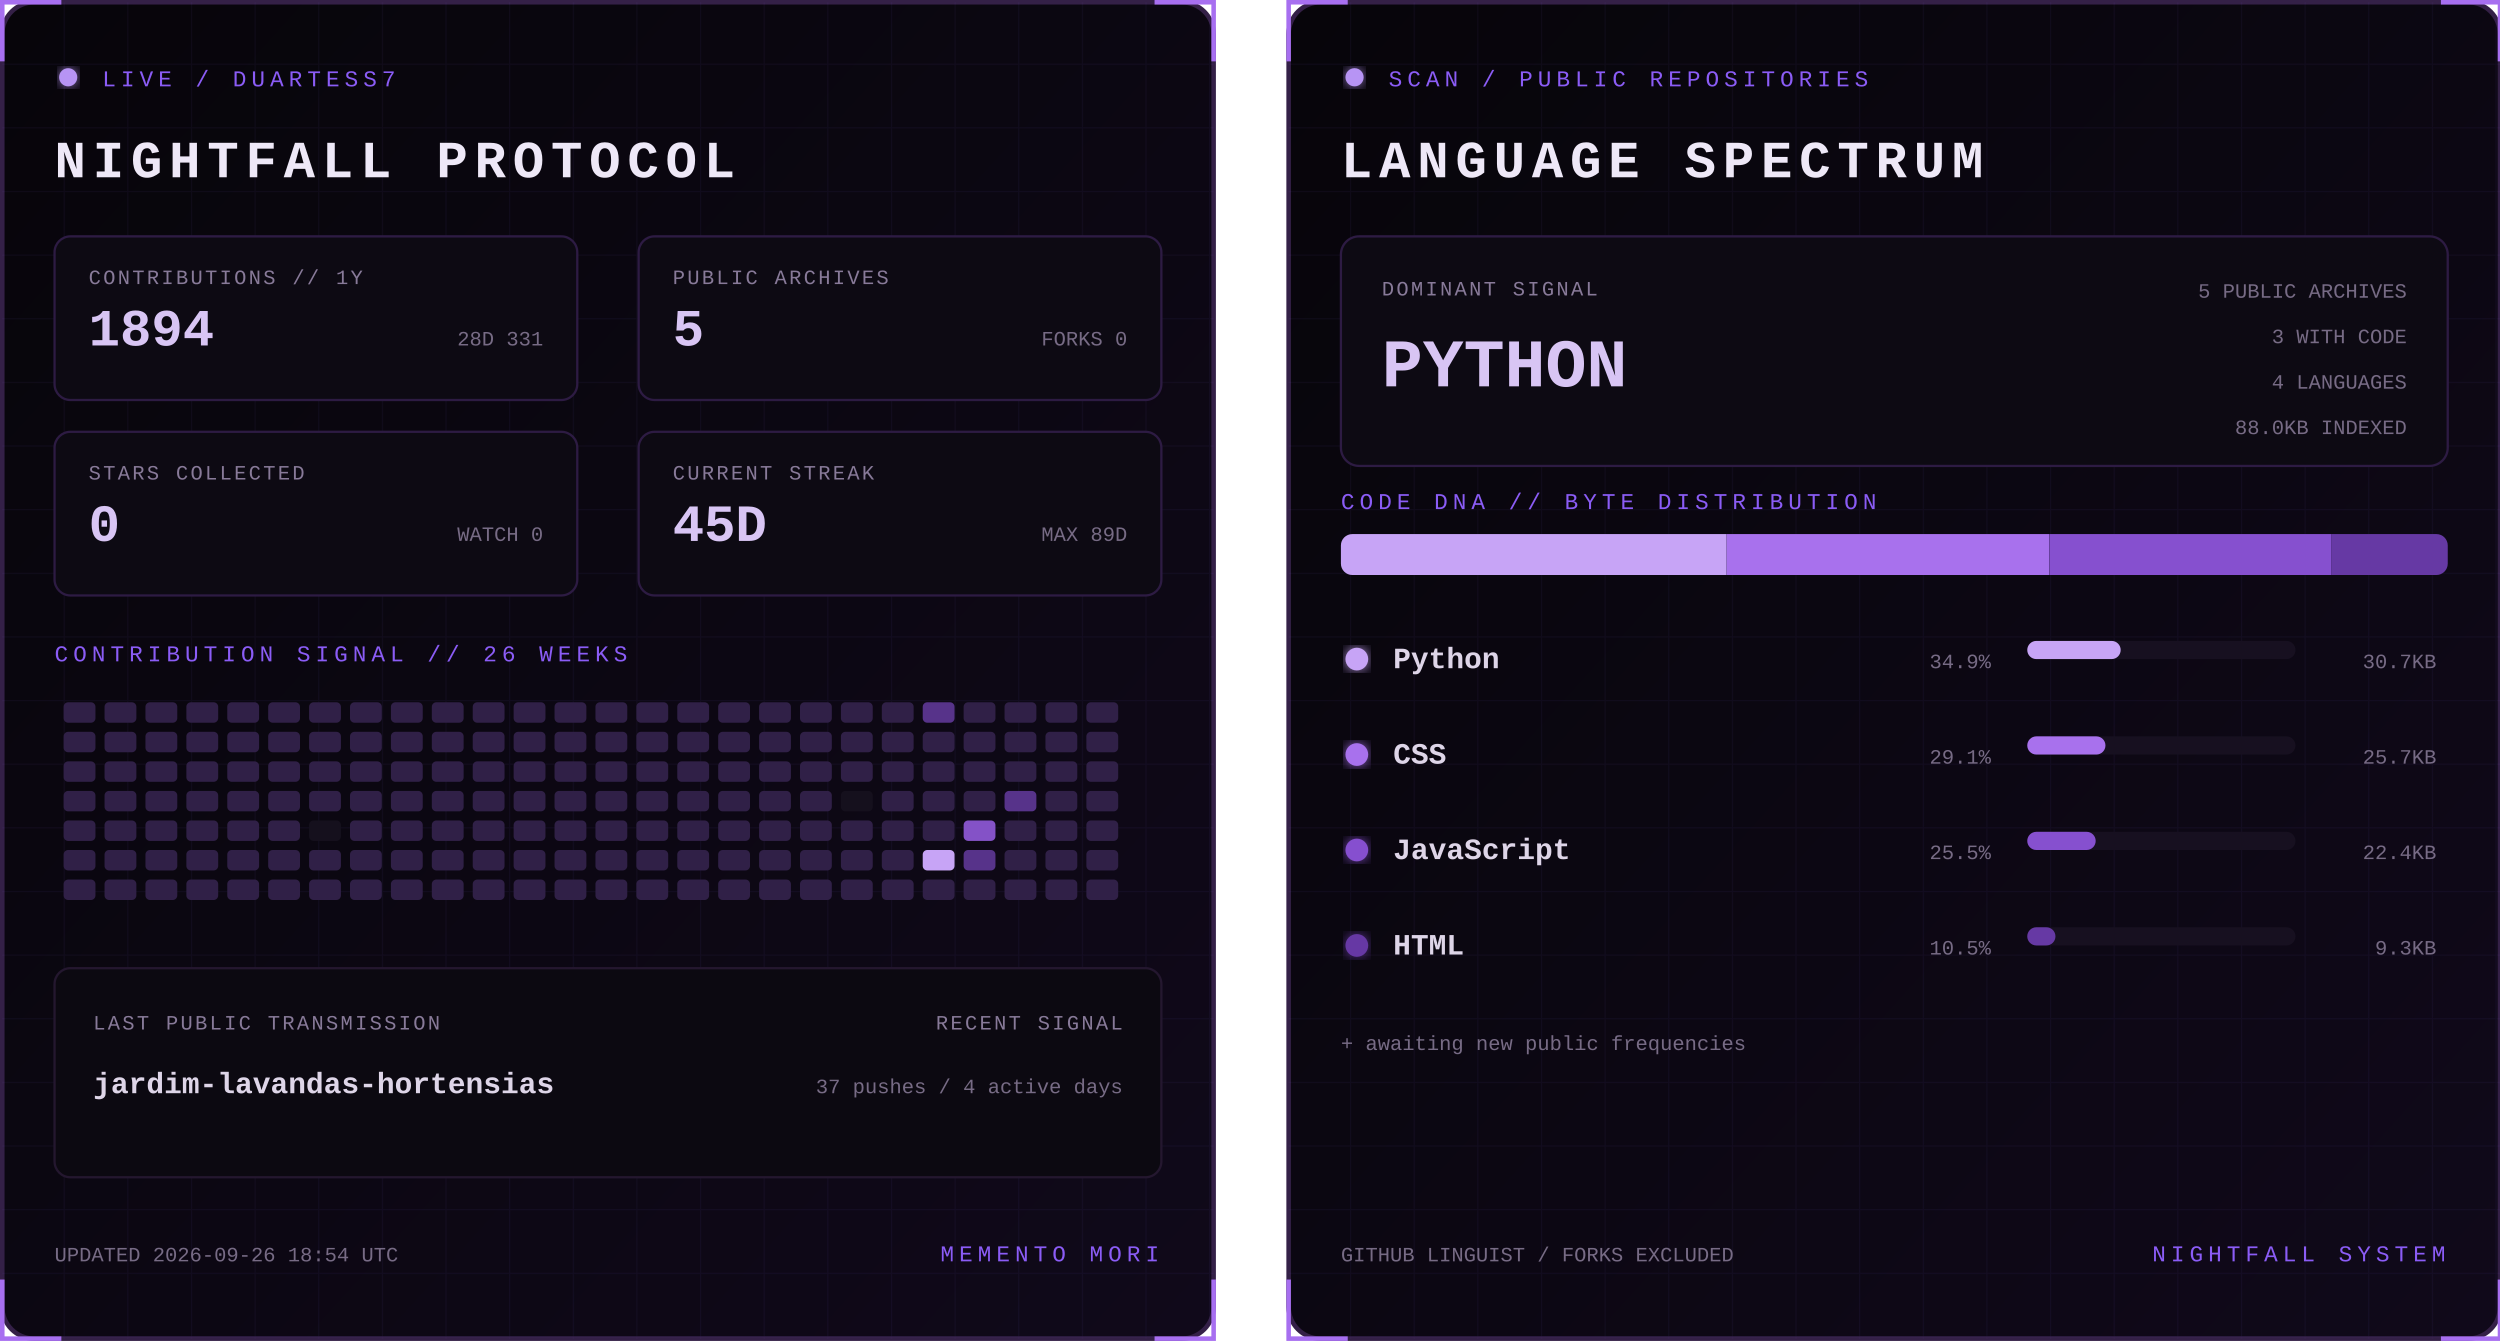
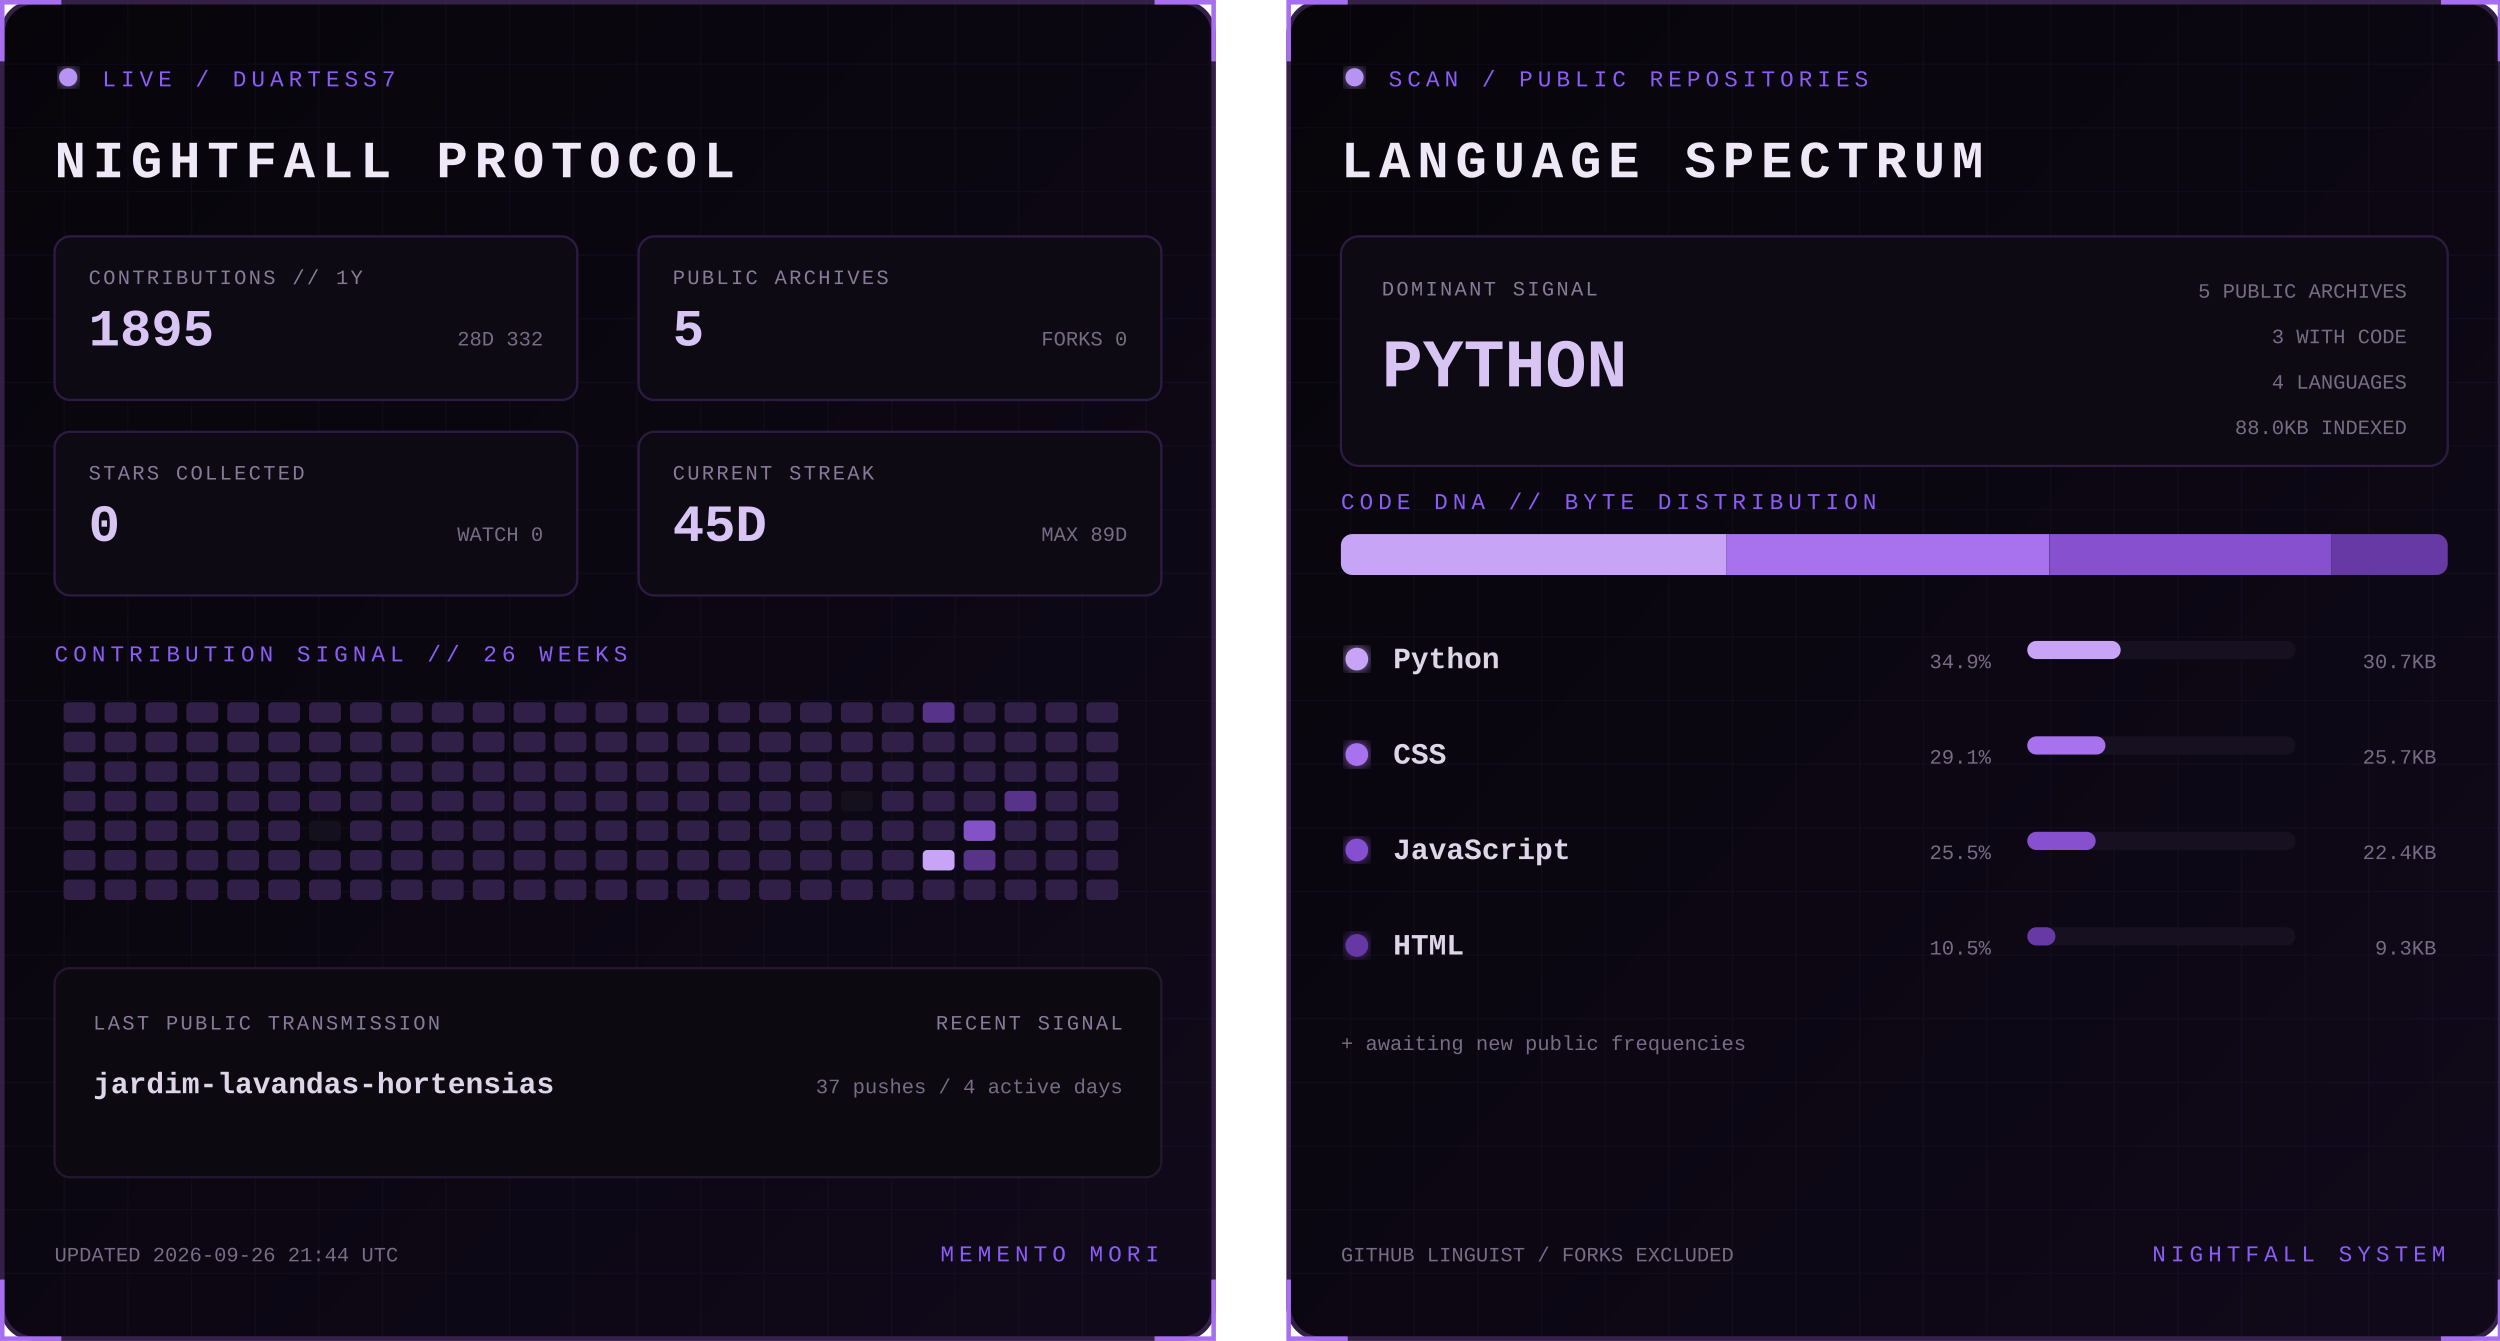
<svg xmlns="http://www.w3.org/2000/svg" width="1100" height="590" viewBox="0 0 1100 590" role="img" aria-labelledby="title desc">
  <defs>
    <linearGradient id="bg" x1="0" y1="0" x2="1" y2="1">
      <stop stop-color="#07050a" />
      <stop offset="1" stop-color="#10091a" />
    </linearGradient>
    <filter id="glow">
      <feGaussianBlur stdDeviation="3" result="b" />
      <feMerge>
        <feMergeNode in="b" />
        <feMergeNode in="SourceGraphic" />
      </feMerge>
    </filter>
    <pattern id="grid" width="28" height="28" patternUnits="userSpaceOnUse">
      <path d="M28 0H0V28" fill="none" stroke="#8b5cf6" stroke-opacity=".055" />
    </pattern>
    <clipPath id="dna">
      <rect x="24" y="235" width="487" height="18" rx="5" />
    </clipPath>
    <style>
      text { font-family: Consolas, 'Courier New', monospace; }
      .kicker { fill:#8b5cf6; font-size:10px; letter-spacing:2.2px; }
      .title { fill:#eee8f7; font-size:23px; font-weight:700; letter-spacing:3px; }
      .label { fill:#887a99; font-size:9px; letter-spacing:1px; }
      .stat { fill:#d8c5f4; font-size:23px; font-weight:700; }
      .detail,.pct { fill:#776b85; font-size:9px; }
      .lang { fill:#ded5e8; font-size:13px; font-weight:700; }
      .hero { fill:#d8c5f4; font-size:30px; font-weight:700; }
      .blink { animation:blink 1.6s step-end infinite; }
      @keyframes blink { 50% { opacity:.25 } }
    </style>
  </defs>
  <g>
    <rect x="1" y="1" width="533" height="588" rx="14" fill="url(#bg)" stroke="#342047" stroke-width="2" />
    <rect x="1" y="1" width="533" height="588" rx="14" fill="url(#grid)" />
    <path d="M27 1H1v26 M508 1h26v26 M534 563v26h-26 M27 589H1v-26" stroke="#a76ff0" stroke-width="2" fill="none" />
    <circle cx="30" cy="34" r="4" fill="#b794f4" filter="url(#glow)" class="blink" />
    <text x="45" y="38" class="kicker">LIVE / DUARTESS7</text>
    <text x="24" y="78" class="title">NIGHTFALL PROTOCOL</text>
    <g transform="translate(24 104)">
      <rect width="230" height="72" rx="7" fill="#0d0a13" stroke="#2d1b43" />
      <text x="15" y="21" class="label">CONTRIBUTIONS // 1Y</text>
-       <text x="15" y="48" class="stat">1894</text>
-       <text x="215" y="48" text-anchor="end" class="detail">28D 331</text>
+       <text x="15" y="48" class="stat">1895</text>
+       <text x="215" y="48" text-anchor="end" class="detail">28D 332</text>
    </g>
    <g transform="translate(281 104)">
      <rect width="230" height="72" rx="7" fill="#0d0a13" stroke="#2d1b43" />
      <text x="15" y="21" class="label">PUBLIC ARCHIVES</text>
      <text x="15" y="48" class="stat">5</text>
      <text x="215" y="48" text-anchor="end" class="detail">FORKS 0</text>
    </g>
    <g transform="translate(24 190)">
      <rect width="230" height="72" rx="7" fill="#0d0a13" stroke="#2d1b43" />
      <text x="15" y="21" class="label">STARS COLLECTED</text>
      <text x="15" y="48" class="stat">0</text>
      <text x="215" y="48" text-anchor="end" class="detail">WATCH 0</text>
    </g>
    <g transform="translate(281 190)">
      <rect width="230" height="72" rx="7" fill="#0d0a13" stroke="#2d1b43" />
      <text x="15" y="21" class="label">CURRENT STREAK</text>
      <text x="15" y="48" class="stat">45D</text>
      <text x="215" y="48" text-anchor="end" class="detail">MAX 89D</text>
    </g>
    <text x="24" y="291" class="kicker">CONTRIBUTION SIGNAL // 26 WEEKS</text>
    <g>
      <rect x="28" y="309" width="14" height="9" rx="2" fill="#302047" />
      <rect x="28" y="322" width="14" height="9" rx="2" fill="#302047" />
      <rect x="28" y="335" width="14" height="9" rx="2" fill="#302047" />
      <rect x="28" y="348" width="14" height="9" rx="2" fill="#302047" />
      <rect x="28" y="361" width="14" height="9" rx="2" fill="#302047" />
      <rect x="28" y="374" width="14" height="9" rx="2" fill="#302047" />
      <rect x="28" y="387" width="14" height="9" rx="2" fill="#302047" />
      <rect x="46" y="309" width="14" height="9" rx="2" fill="#302047" />
      <rect x="46" y="322" width="14" height="9" rx="2" fill="#302047" />
      <rect x="46" y="335" width="14" height="9" rx="2" fill="#302047" />
      <rect x="46" y="348" width="14" height="9" rx="2" fill="#302047" />
      <rect x="46" y="361" width="14" height="9" rx="2" fill="#302047" />
      <rect x="46" y="374" width="14" height="9" rx="2" fill="#302047" />
      <rect x="46" y="387" width="14" height="9" rx="2" fill="#302047" />
      <rect x="64" y="309" width="14" height="9" rx="2" fill="#302047" />
      <rect x="64" y="322" width="14" height="9" rx="2" fill="#302047" />
      <rect x="64" y="335" width="14" height="9" rx="2" fill="#302047" />
      <rect x="64" y="348" width="14" height="9" rx="2" fill="#302047" />
      <rect x="64" y="361" width="14" height="9" rx="2" fill="#302047" />
      <rect x="64" y="374" width="14" height="9" rx="2" fill="#302047" />
      <rect x="64" y="387" width="14" height="9" rx="2" fill="#302047" />
      <rect x="82" y="309" width="14" height="9" rx="2" fill="#302047" />
      <rect x="82" y="322" width="14" height="9" rx="2" fill="#302047" />
      <rect x="82" y="335" width="14" height="9" rx="2" fill="#302047" />
      <rect x="82" y="348" width="14" height="9" rx="2" fill="#302047" />
      <rect x="82" y="361" width="14" height="9" rx="2" fill="#302047" />
      <rect x="82" y="374" width="14" height="9" rx="2" fill="#302047" />
      <rect x="82" y="387" width="14" height="9" rx="2" fill="#302047" />
      <rect x="100" y="309" width="14" height="9" rx="2" fill="#302047" />
      <rect x="100" y="322" width="14" height="9" rx="2" fill="#302047" />
      <rect x="100" y="335" width="14" height="9" rx="2" fill="#302047" />
      <rect x="100" y="348" width="14" height="9" rx="2" fill="#302047" />
      <rect x="100" y="361" width="14" height="9" rx="2" fill="#302047" />
      <rect x="100" y="374" width="14" height="9" rx="2" fill="#302047" />
      <rect x="100" y="387" width="14" height="9" rx="2" fill="#302047" />
      <rect x="118" y="309" width="14" height="9" rx="2" fill="#302047" />
      <rect x="118" y="322" width="14" height="9" rx="2" fill="#302047" />
      <rect x="118" y="335" width="14" height="9" rx="2" fill="#302047" />
      <rect x="118" y="348" width="14" height="9" rx="2" fill="#302047" />
      <rect x="118" y="361" width="14" height="9" rx="2" fill="#302047" />
      <rect x="118" y="374" width="14" height="9" rx="2" fill="#302047" />
      <rect x="118" y="387" width="14" height="9" rx="2" fill="#302047" />
      <rect x="136" y="309" width="14" height="9" rx="2" fill="#302047" />
      <rect x="136" y="322" width="14" height="9" rx="2" fill="#302047" />
      <rect x="136" y="335" width="14" height="9" rx="2" fill="#302047" />
      <rect x="136" y="348" width="14" height="9" rx="2" fill="#302047" />
      <rect x="136" y="361" width="14" height="9" rx="2" fill="#15101d" />
      <rect x="136" y="374" width="14" height="9" rx="2" fill="#302047" />
      <rect x="136" y="387" width="14" height="9" rx="2" fill="#302047" />
      <rect x="154" y="309" width="14" height="9" rx="2" fill="#302047" />
      <rect x="154" y="322" width="14" height="9" rx="2" fill="#302047" />
      <rect x="154" y="335" width="14" height="9" rx="2" fill="#302047" />
      <rect x="154" y="348" width="14" height="9" rx="2" fill="#302047" />
      <rect x="154" y="361" width="14" height="9" rx="2" fill="#302047" />
      <rect x="154" y="374" width="14" height="9" rx="2" fill="#302047" />
      <rect x="154" y="387" width="14" height="9" rx="2" fill="#302047" />
      <rect x="172" y="309" width="14" height="9" rx="2" fill="#302047" />
      <rect x="172" y="322" width="14" height="9" rx="2" fill="#302047" />
      <rect x="172" y="335" width="14" height="9" rx="2" fill="#302047" />
      <rect x="172" y="348" width="14" height="9" rx="2" fill="#302047" />
      <rect x="172" y="361" width="14" height="9" rx="2" fill="#302047" />
      <rect x="172" y="374" width="14" height="9" rx="2" fill="#302047" />
      <rect x="172" y="387" width="14" height="9" rx="2" fill="#302047" />
      <rect x="190" y="309" width="14" height="9" rx="2" fill="#302047" />
      <rect x="190" y="322" width="14" height="9" rx="2" fill="#302047" />
      <rect x="190" y="335" width="14" height="9" rx="2" fill="#302047" />
      <rect x="190" y="348" width="14" height="9" rx="2" fill="#302047" />
      <rect x="190" y="361" width="14" height="9" rx="2" fill="#302047" />
      <rect x="190" y="374" width="14" height="9" rx="2" fill="#302047" />
      <rect x="190" y="387" width="14" height="9" rx="2" fill="#302047" />
      <rect x="208" y="309" width="14" height="9" rx="2" fill="#302047" />
      <rect x="208" y="322" width="14" height="9" rx="2" fill="#302047" />
      <rect x="208" y="335" width="14" height="9" rx="2" fill="#302047" />
      <rect x="208" y="348" width="14" height="9" rx="2" fill="#302047" />
      <rect x="208" y="361" width="14" height="9" rx="2" fill="#302047" />
      <rect x="208" y="374" width="14" height="9" rx="2" fill="#302047" />
      <rect x="208" y="387" width="14" height="9" rx="2" fill="#302047" />
      <rect x="226" y="309" width="14" height="9" rx="2" fill="#302047" />
      <rect x="226" y="322" width="14" height="9" rx="2" fill="#302047" />
      <rect x="226" y="335" width="14" height="9" rx="2" fill="#302047" />
      <rect x="226" y="348" width="14" height="9" rx="2" fill="#302047" />
      <rect x="226" y="361" width="14" height="9" rx="2" fill="#302047" />
      <rect x="226" y="374" width="14" height="9" rx="2" fill="#302047" />
      <rect x="226" y="387" width="14" height="9" rx="2" fill="#302047" />
      <rect x="244" y="309" width="14" height="9" rx="2" fill="#302047" />
      <rect x="244" y="322" width="14" height="9" rx="2" fill="#302047" />
      <rect x="244" y="335" width="14" height="9" rx="2" fill="#302047" />
      <rect x="244" y="348" width="14" height="9" rx="2" fill="#302047" />
      <rect x="244" y="361" width="14" height="9" rx="2" fill="#302047" />
      <rect x="244" y="374" width="14" height="9" rx="2" fill="#302047" />
      <rect x="244" y="387" width="14" height="9" rx="2" fill="#302047" />
      <rect x="262" y="309" width="14" height="9" rx="2" fill="#302047" />
      <rect x="262" y="322" width="14" height="9" rx="2" fill="#302047" />
      <rect x="262" y="335" width="14" height="9" rx="2" fill="#302047" />
      <rect x="262" y="348" width="14" height="9" rx="2" fill="#302047" />
      <rect x="262" y="361" width="14" height="9" rx="2" fill="#302047" />
      <rect x="262" y="374" width="14" height="9" rx="2" fill="#302047" />
      <rect x="262" y="387" width="14" height="9" rx="2" fill="#302047" />
      <rect x="280" y="309" width="14" height="9" rx="2" fill="#302047" />
      <rect x="280" y="322" width="14" height="9" rx="2" fill="#302047" />
      <rect x="280" y="335" width="14" height="9" rx="2" fill="#302047" />
      <rect x="280" y="348" width="14" height="9" rx="2" fill="#302047" />
      <rect x="280" y="361" width="14" height="9" rx="2" fill="#302047" />
      <rect x="280" y="374" width="14" height="9" rx="2" fill="#302047" />
      <rect x="280" y="387" width="14" height="9" rx="2" fill="#302047" />
      <rect x="298" y="309" width="14" height="9" rx="2" fill="#302047" />
      <rect x="298" y="322" width="14" height="9" rx="2" fill="#302047" />
      <rect x="298" y="335" width="14" height="9" rx="2" fill="#302047" />
      <rect x="298" y="348" width="14" height="9" rx="2" fill="#302047" />
      <rect x="298" y="361" width="14" height="9" rx="2" fill="#302047" />
      <rect x="298" y="374" width="14" height="9" rx="2" fill="#302047" />
      <rect x="298" y="387" width="14" height="9" rx="2" fill="#302047" />
      <rect x="316" y="309" width="14" height="9" rx="2" fill="#302047" />
      <rect x="316" y="322" width="14" height="9" rx="2" fill="#302047" />
      <rect x="316" y="335" width="14" height="9" rx="2" fill="#302047" />
      <rect x="316" y="348" width="14" height="9" rx="2" fill="#302047" />
      <rect x="316" y="361" width="14" height="9" rx="2" fill="#302047" />
      <rect x="316" y="374" width="14" height="9" rx="2" fill="#302047" />
      <rect x="316" y="387" width="14" height="9" rx="2" fill="#302047" />
      <rect x="334" y="309" width="14" height="9" rx="2" fill="#302047" />
      <rect x="334" y="322" width="14" height="9" rx="2" fill="#302047" />
      <rect x="334" y="335" width="14" height="9" rx="2" fill="#302047" />
      <rect x="334" y="348" width="14" height="9" rx="2" fill="#302047" />
      <rect x="334" y="361" width="14" height="9" rx="2" fill="#302047" />
      <rect x="334" y="374" width="14" height="9" rx="2" fill="#302047" />
      <rect x="334" y="387" width="14" height="9" rx="2" fill="#302047" />
      <rect x="352" y="309" width="14" height="9" rx="2" fill="#302047" />
      <rect x="352" y="322" width="14" height="9" rx="2" fill="#302047" />
      <rect x="352" y="335" width="14" height="9" rx="2" fill="#302047" />
      <rect x="352" y="348" width="14" height="9" rx="2" fill="#302047" />
      <rect x="352" y="361" width="14" height="9" rx="2" fill="#302047" />
      <rect x="352" y="374" width="14" height="9" rx="2" fill="#302047" />
      <rect x="352" y="387" width="14" height="9" rx="2" fill="#302047" />
      <rect x="370" y="309" width="14" height="9" rx="2" fill="#302047" />
      <rect x="370" y="322" width="14" height="9" rx="2" fill="#302047" />
      <rect x="370" y="335" width="14" height="9" rx="2" fill="#302047" />
      <rect x="370" y="348" width="14" height="9" rx="2" fill="#15101d" />
      <rect x="370" y="361" width="14" height="9" rx="2" fill="#302047" />
      <rect x="370" y="374" width="14" height="9" rx="2" fill="#302047" />
      <rect x="370" y="387" width="14" height="9" rx="2" fill="#302047" />
      <rect x="388" y="309" width="14" height="9" rx="2" fill="#302047" />
      <rect x="388" y="322" width="14" height="9" rx="2" fill="#302047" />
      <rect x="388" y="335" width="14" height="9" rx="2" fill="#302047" />
      <rect x="388" y="348" width="14" height="9" rx="2" fill="#302047" />
      <rect x="388" y="361" width="14" height="9" rx="2" fill="#302047" />
      <rect x="388" y="374" width="14" height="9" rx="2" fill="#302047" />
      <rect x="388" y="387" width="14" height="9" rx="2" fill="#302047" />
      <rect x="406" y="309" width="14" height="9" rx="2" fill="#57338a" />
      <rect x="406" y="322" width="14" height="9" rx="2" fill="#302047" />
      <rect x="406" y="335" width="14" height="9" rx="2" fill="#302047" />
      <rect x="406" y="348" width="14" height="9" rx="2" fill="#302047" />
      <rect x="406" y="361" width="14" height="9" rx="2" fill="#302047" />
      <rect x="406" y="374" width="14" height="9" rx="2" fill="#c7a4f6" />
      <rect x="406" y="387" width="14" height="9" rx="2" fill="#302047" />
      <rect x="424" y="309" width="14" height="9" rx="2" fill="#302047" />
      <rect x="424" y="322" width="14" height="9" rx="2" fill="#302047" />
      <rect x="424" y="335" width="14" height="9" rx="2" fill="#302047" />
      <rect x="424" y="348" width="14" height="9" rx="2" fill="#302047" />
      <rect x="424" y="361" width="14" height="9" rx="2" fill="#8452c7" />
      <rect x="424" y="374" width="14" height="9" rx="2" fill="#57338a" />
      <rect x="424" y="387" width="14" height="9" rx="2" fill="#302047" />
      <rect x="442" y="309" width="14" height="9" rx="2" fill="#302047" />
      <rect x="442" y="322" width="14" height="9" rx="2" fill="#302047" />
      <rect x="442" y="335" width="14" height="9" rx="2" fill="#302047" />
      <rect x="442" y="348" width="14" height="9" rx="2" fill="#57338a" />
      <rect x="442" y="361" width="14" height="9" rx="2" fill="#302047" />
      <rect x="442" y="374" width="14" height="9" rx="2" fill="#302047" />
      <rect x="442" y="387" width="14" height="9" rx="2" fill="#302047" />
      <rect x="460" y="309" width="14" height="9" rx="2" fill="#302047" />
      <rect x="460" y="322" width="14" height="9" rx="2" fill="#302047" />
      <rect x="460" y="335" width="14" height="9" rx="2" fill="#302047" />
      <rect x="460" y="348" width="14" height="9" rx="2" fill="#302047" />
      <rect x="460" y="361" width="14" height="9" rx="2" fill="#302047" />
      <rect x="460" y="374" width="14" height="9" rx="2" fill="#302047" />
      <rect x="460" y="387" width="14" height="9" rx="2" fill="#302047" />
      <rect x="478" y="309" width="14" height="9" rx="2" fill="#302047" />
      <rect x="478" y="322" width="14" height="9" rx="2" fill="#302047" />
      <rect x="478" y="335" width="14" height="9" rx="2" fill="#302047" />
      <rect x="478" y="348" width="14" height="9" rx="2" fill="#302047" />
      <rect x="478" y="361" width="14" height="9" rx="2" fill="#302047" />
      <rect x="478" y="374" width="14" height="9" rx="2" fill="#302047" />
      <rect x="478" y="387" width="14" height="9" rx="2" fill="#302047" />
    </g>
    <rect x="24" y="426" width="487" height="92" rx="7" fill="#0c0911" stroke="#24172f" />
    <text x="41" y="453" class="label">LAST PUBLIC TRANSMISSION</text>
    <text x="41" y="481" class="lang">jardim-lavandas-hortensias</text>
    <text x="494" y="453" text-anchor="end" class="label">RECENT SIGNAL</text>
    <text x="494" y="481" text-anchor="end" class="detail">37 pushes / 4 active days</text>
-     <text x="24" y="555" class="detail">UPDATED 2026-09-26 18:54 UTC</text>
+     <text x="24" y="555" class="detail">UPDATED 2026-09-26 21:44 UTC</text>
    <text x="510" y="555" text-anchor="end" class="kicker">MEMENTO MORI</text>
  </g>
  <g transform="translate(566)">
    <rect x="1" y="1" width="533" height="588" rx="14" fill="url(#bg)" stroke="#342047" stroke-width="2" />
    <rect x="1" y="1" width="533" height="588" rx="14" fill="url(#grid)" />
    <path d="M27 1H1v26 M508 1h26v26 M534 563v26h-26 M27 589H1v-26" stroke="#a76ff0" stroke-width="2" fill="none" />
    <circle cx="30" cy="34" r="4" fill="#b794f4" filter="url(#glow)" class="blink" />
    <text x="45" y="38" class="kicker">SCAN / PUBLIC REPOSITORIES</text>
    <text x="24" y="78" class="title">LANGUAGE SPECTRUM</text>
    <rect x="24" y="104" width="487" height="101" rx="8" fill="#0d0a13" stroke="#2d1b43" />
    <text x="42" y="130" class="label">DOMINANT SIGNAL</text>
    <text x="42" y="170" class="hero">PYTHON</text>
    <text x="493" y="131" text-anchor="end" class="detail">5 PUBLIC ARCHIVES</text>
    <text x="493" y="151" text-anchor="end" class="detail">3 WITH CODE</text>
    <text x="493" y="171" text-anchor="end" class="detail">4 LANGUAGES</text>
    <text x="493" y="191" text-anchor="end" class="detail">88.0KB INDEXED</text>
    <text x="24" y="224" class="kicker">CODE DNA // BYTE DISTRIBUTION</text>
    <rect x="24" y="235" width="487" height="18" rx="5" fill="#171020" />
    <g clip-path="url(#dna)">
      <rect x="24.0" y="235" width="169.7" height="18" fill="#c7a4f6" />
      <rect x="193.7" y="235" width="141.9" height="18" fill="#a871ed" />
      <rect x="335.7" y="235" width="124.0" height="18" fill="#8650cf" />
      <rect x="459.7" y="235" width="51.3" height="18" fill="#6639a4" />
    </g>
    <circle cx="31" cy="290" r="5" fill="#c7a4f6" filter="url(#glow)" />
    <text x="47" y="294" class="lang">Python</text>
    <text x="310" y="294" text-anchor="end" class="pct">34.9%</text>
    <rect x="326" y="282" width="118" height="8" rx="4" fill="#171020" />
    <rect x="326" y="282" width="41.1" height="8" rx="4" fill="#c7a4f6" />
    <text x="506" y="294" text-anchor="end" class="detail">30.7KB</text>
    <circle cx="31" cy="332" r="5" fill="#a871ed" filter="url(#glow)" />
    <text x="47" y="336" class="lang">CSS</text>
    <text x="310" y="336" text-anchor="end" class="pct">29.1%</text>
    <rect x="326" y="324" width="118" height="8" rx="4" fill="#171020" />
    <rect x="326" y="324" width="34.4" height="8" rx="4" fill="#a871ed" />
    <text x="506" y="336" text-anchor="end" class="detail">25.7KB</text>
    <circle cx="31" cy="374" r="5" fill="#8650cf" filter="url(#glow)" />
    <text x="47" y="378" class="lang">JavaScript</text>
    <text x="310" y="378" text-anchor="end" class="pct">25.5%</text>
    <rect x="326" y="366" width="118" height="8" rx="4" fill="#171020" />
    <rect x="326" y="366" width="30.1" height="8" rx="4" fill="#8650cf" />
    <text x="506" y="378" text-anchor="end" class="detail">22.4KB</text>
    <circle cx="31" cy="416" r="5" fill="#6639a4" filter="url(#glow)" />
    <text x="47" y="420" class="lang">HTML</text>
    <text x="310" y="420" text-anchor="end" class="pct">10.5%</text>
    <rect x="326" y="408" width="118" height="8" rx="4" fill="#171020" />
    <rect x="326" y="408" width="12.4" height="8" rx="4" fill="#6639a4" />
    <text x="506" y="420" text-anchor="end" class="detail">9.3KB</text>
    <text x="24" y="462" class="detail">+ awaiting new public frequencies</text>
    <text x="24" y="555" class="detail">GITHUB LINGUIST / FORKS EXCLUDED</text>
    <text x="510" y="555" text-anchor="end" class="kicker">NIGHTFALL SYSTEM</text>
  </g>
</svg>
